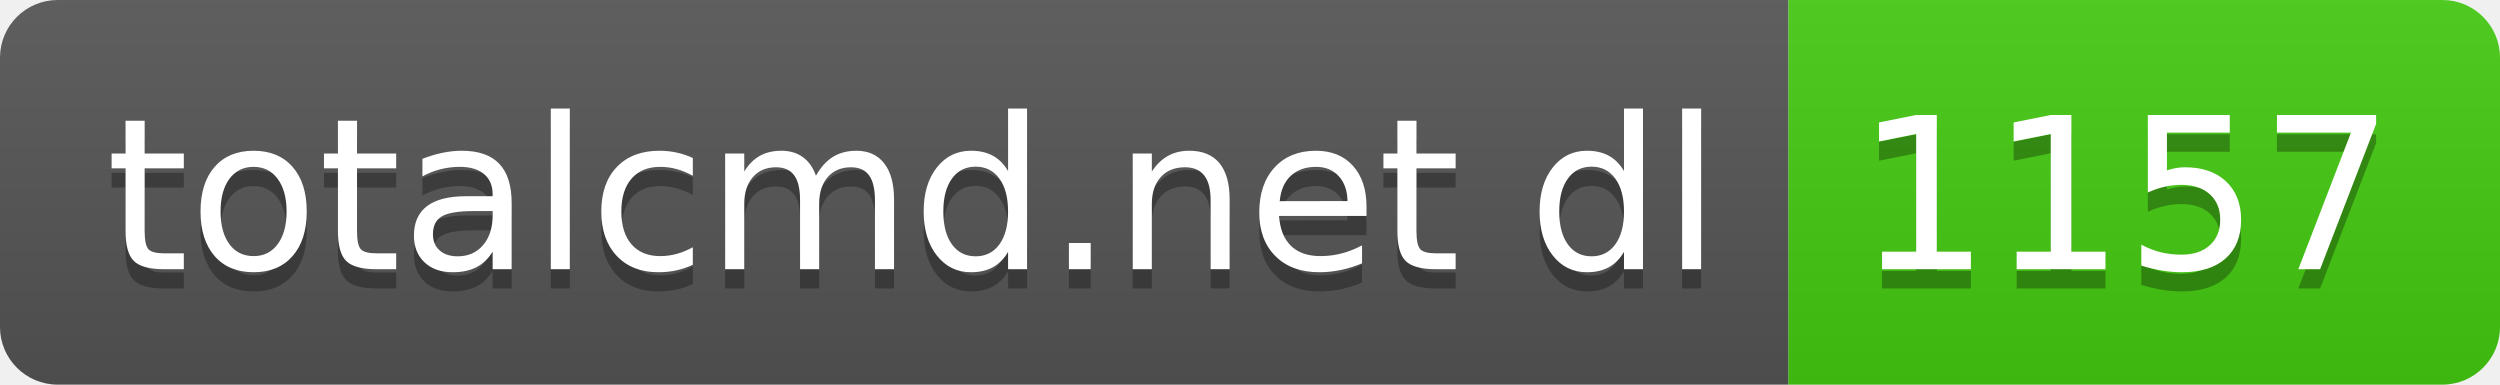
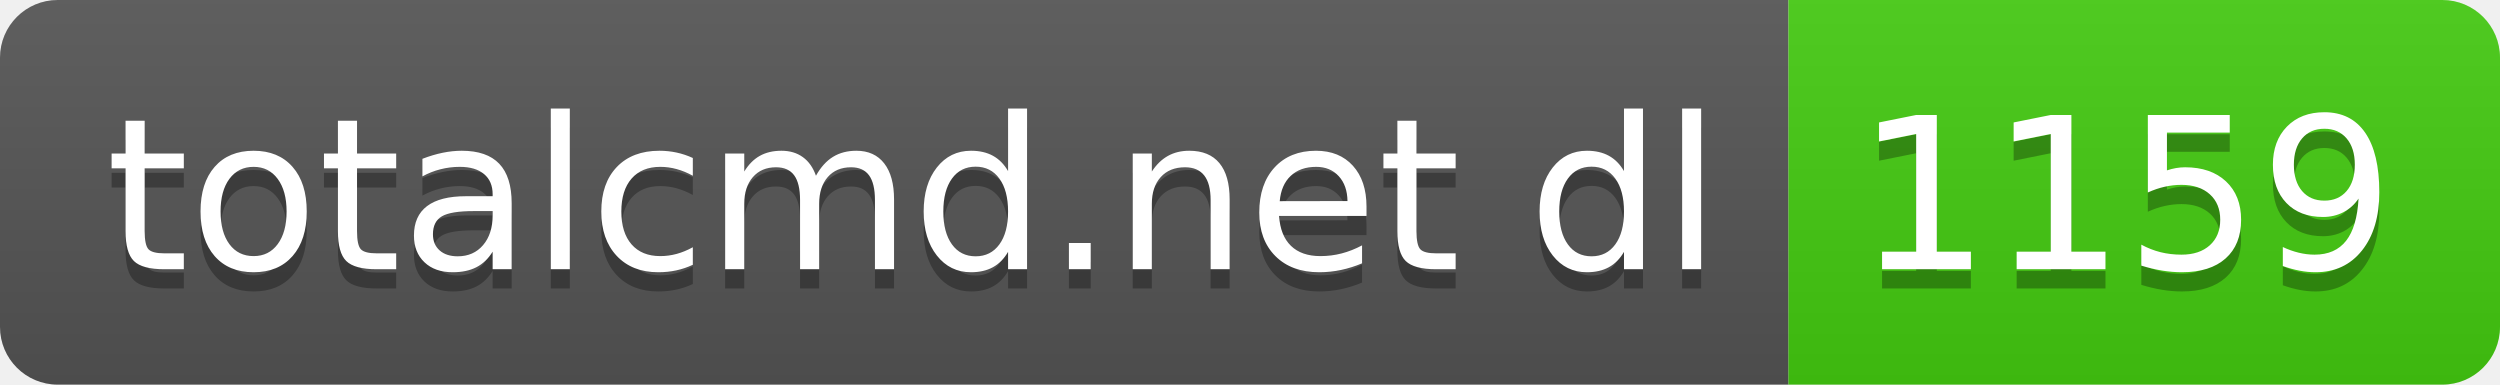
- <svg xmlns="http://www.w3.org/2000/svg" width="130" height="20" role="img" aria-label="totalcmd.net dl: 1157">
+ <svg xmlns="http://www.w3.org/2000/svg" width="130" height="20" role="img" aria-label="totalcmd.net dl: 1159">
  <linearGradient id="s" x2="0" y2="100%">
    <stop offset="0" stop-color="#bbb" stop-opacity=".1" />
    <stop offset="1" stop-opacity=".1" />
  </linearGradient>
  <clipPath id="r">
    <rect width="130" height="20" rx="3" fill="#fff" />
  </clipPath>
  <g clip-path="url(#r)">
    <rect width="93" height="20" fill="#555" />
    <rect x="93" width="37" height="20" fill="#4c1" />
    <rect width="130" height="20" fill="url(#s)" />
  </g>
  <g fill="#fff" text-anchor="middle" font-family="Verdana,Geneva,DejaVu Sans,sans-serif" text-rendering="geometricPrecision" font-size="110">
    <text aria-hidden="true" x="475" y="150" fill="#010101" fill-opacity=".3" transform="scale(.1)" textLength="830">totalcmd.net dl</text>
    <text x="475" y="140" transform="scale(.1)" fill="#fff" textLength="830">totalcmd.net dl</text>
-     <text aria-hidden="true" x="1105" y="150" fill="#010101" fill-opacity=".3" transform="scale(.1)" textLength="270">1157</text>
-     <text x="1105" y="140" transform="scale(.1)" fill="#fff" textLength="270">1157</text>
+     <text aria-hidden="true" x="1105" y="150" fill="#010101" fill-opacity=".3" transform="scale(.1)" textLength="270">1159</text>
+     <text x="1105" y="140" transform="scale(.1)" fill="#fff" textLength="270">1159</text>
  </g>
</svg>
